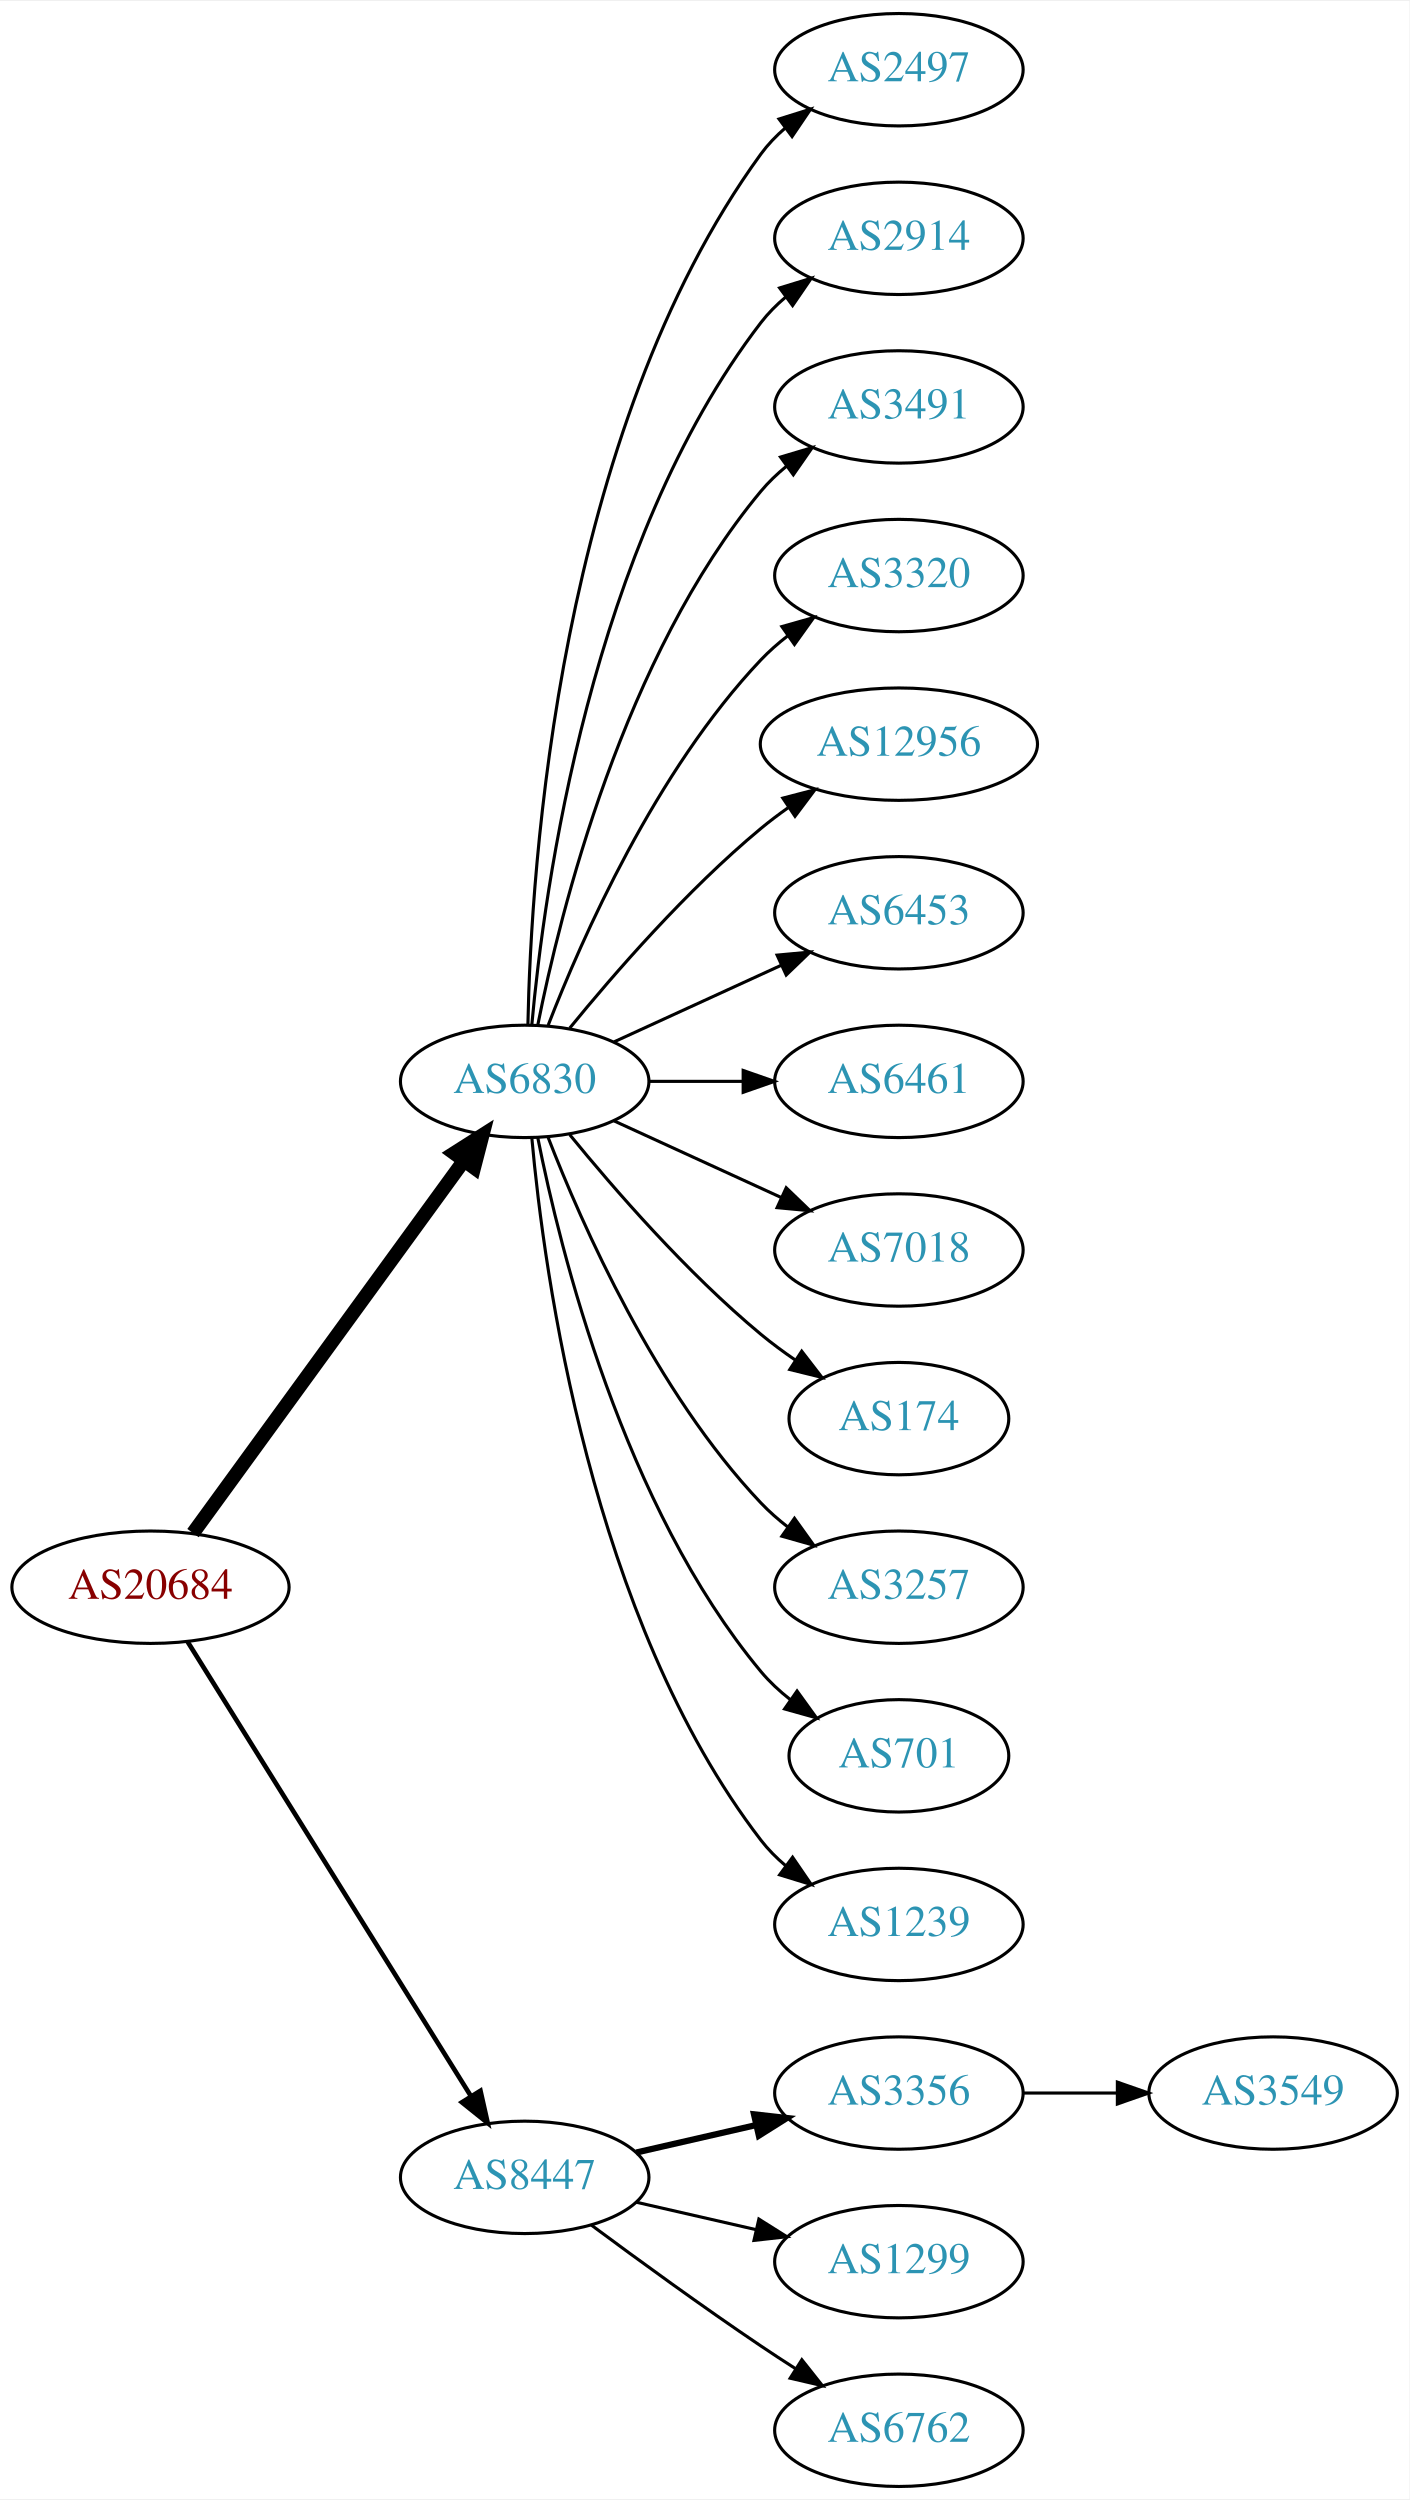
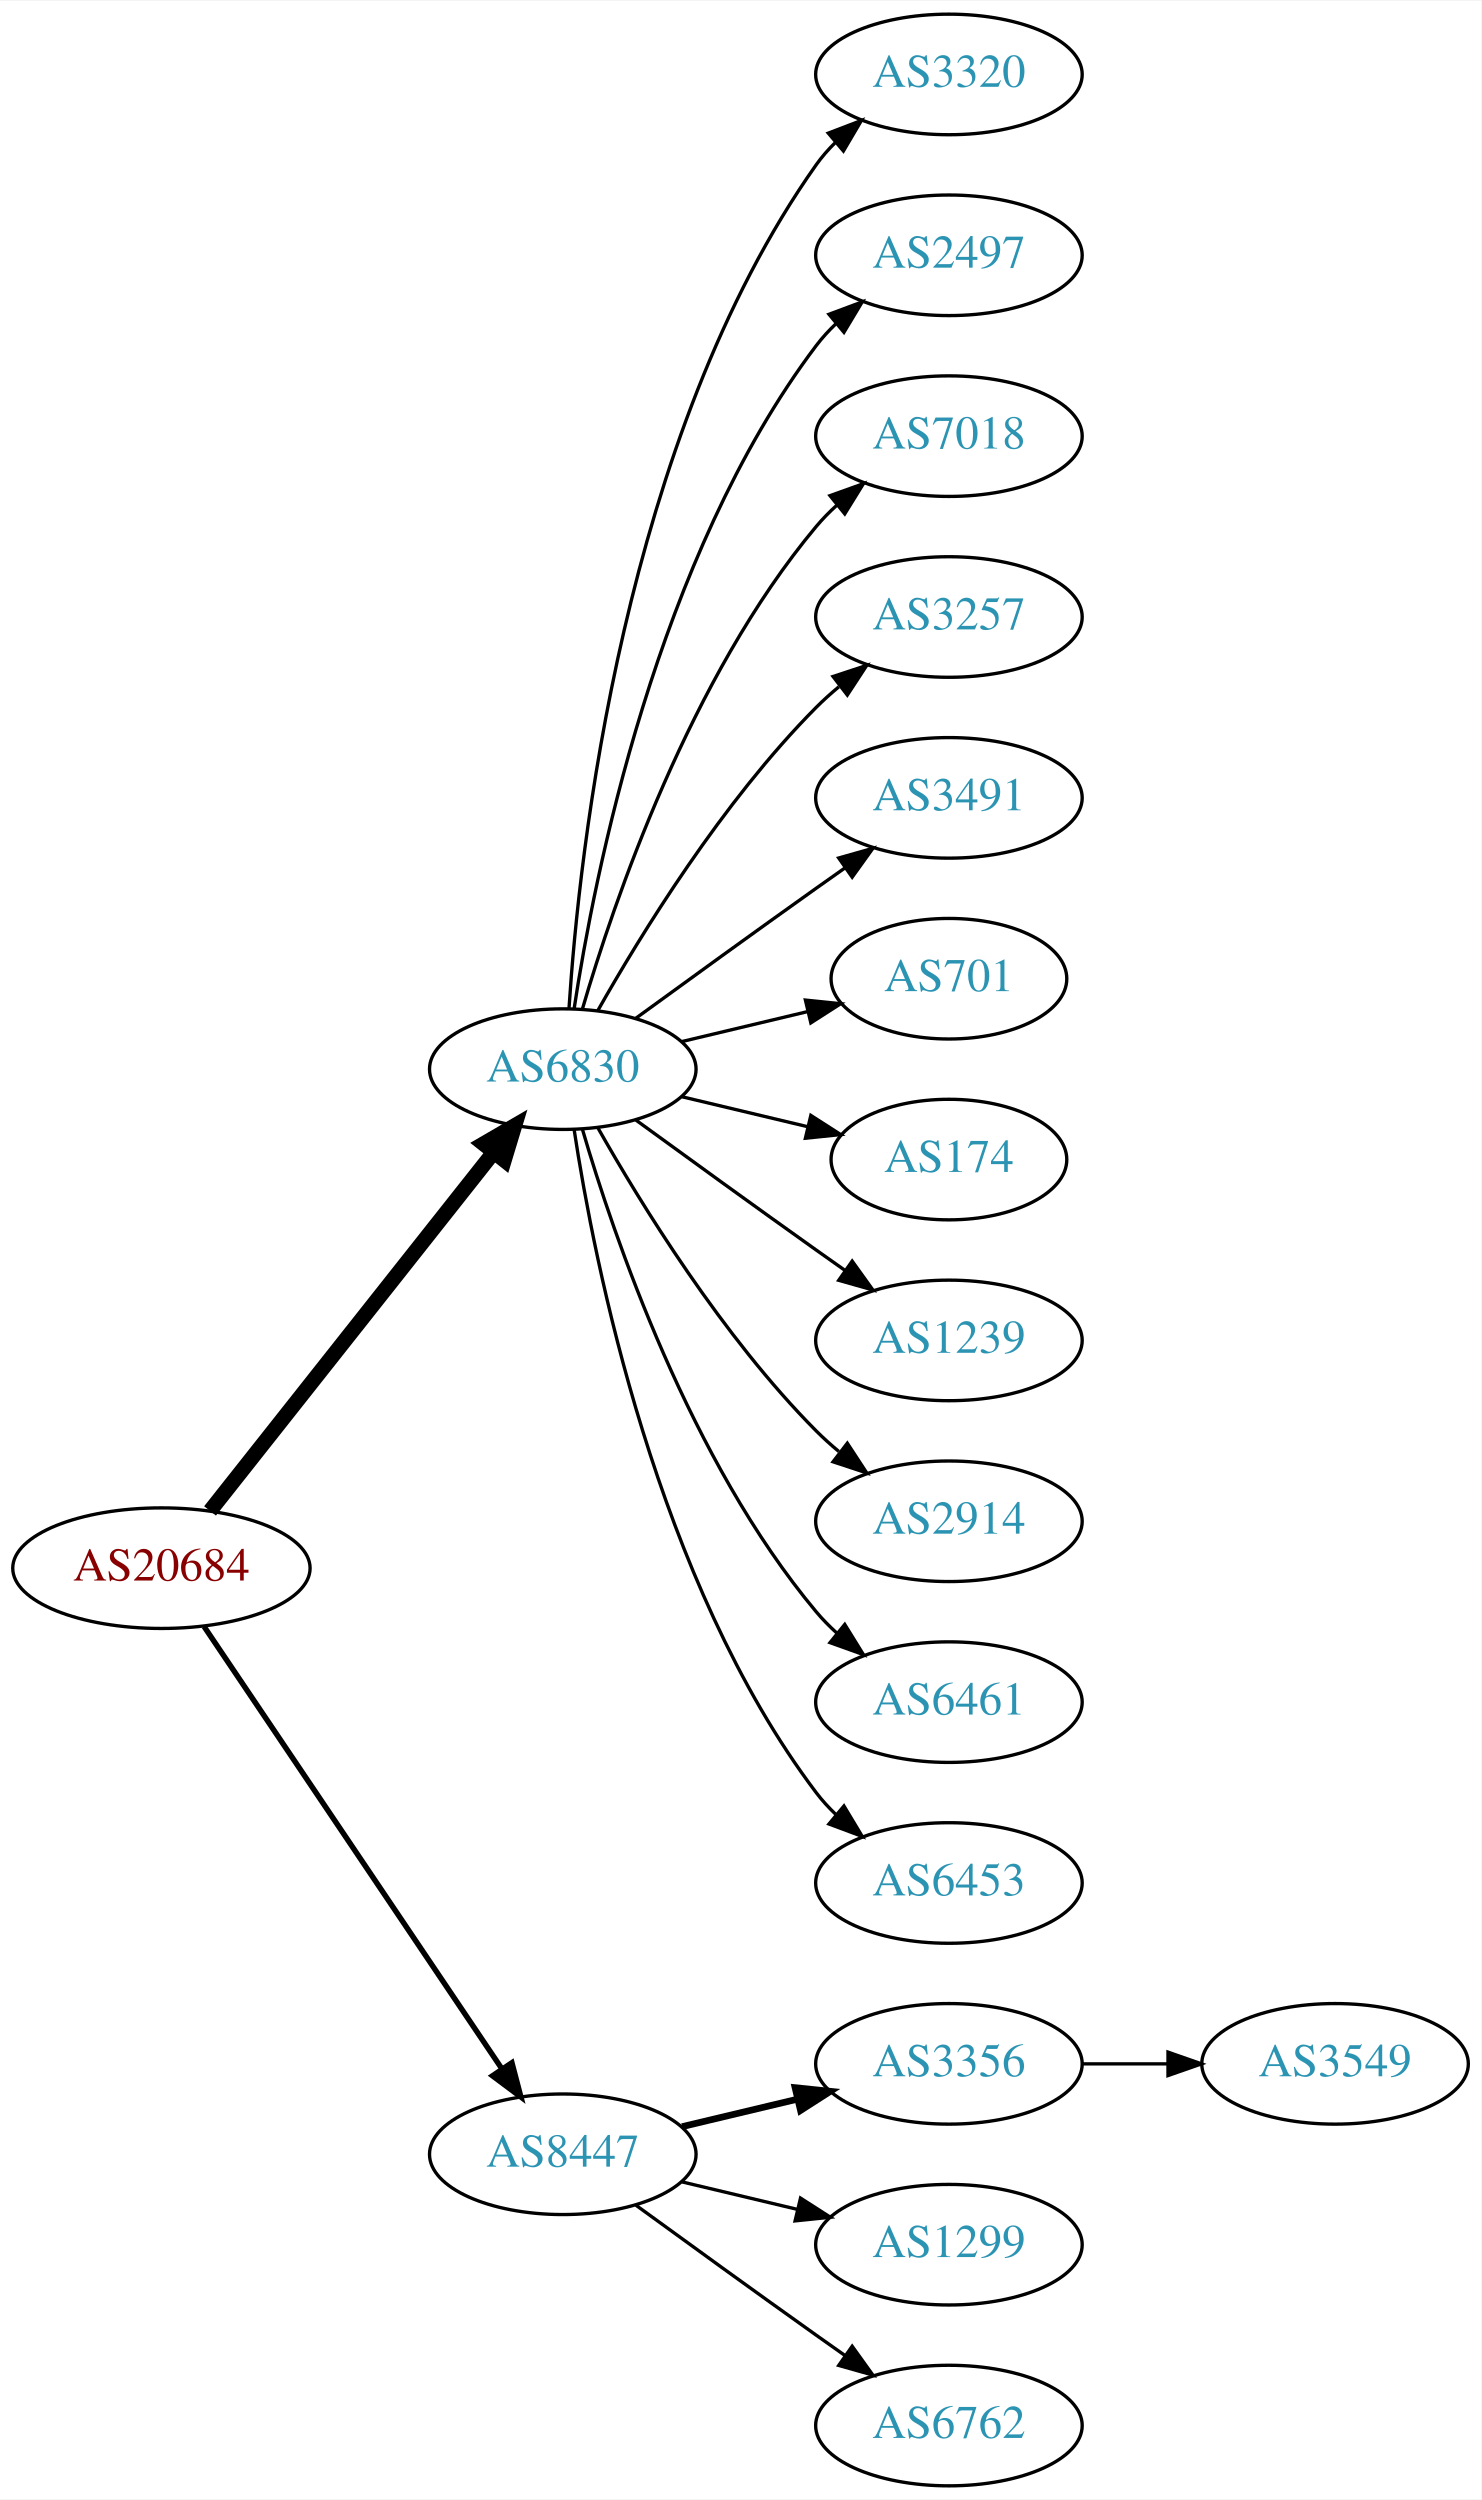
- <svg xmlns="http://www.w3.org/2000/svg" xmlns:xlink="http://www.w3.org/1999/xlink" width="451pt" height="800pt" viewBox="0.00 0.00 451.37 800.00">
-   <g id="graph0" class="graph" transform="scale(1 1) rotate(0) translate(4 796)">
-     <polygon fill="white" stroke="none" points="-4,4 -4,-796 447.37,-796 447.37,4 -4,4" />
+ <svg xmlns="http://www.w3.org/2000/svg" xmlns:xlink="http://www.w3.org/1999/xlink" width="442pt" height="746pt" viewBox="0.00 0.00 442.27 746.00">
+   <g id="graph0" class="graph" transform="scale(1 1) rotate(0) translate(4 742)">
+     <polygon fill="white" stroke="none" points="-4,4 -4,-742 438.271,-742 438.271,4 -4,4" />
    <g id="node1" class="node">
      <g id="a_node1">
        <a xlink:href="/asn/20684" xlink:title="AS20684 ~ TUEV AUSTRIA HOLDING AG [AT]">
-           <ellipse fill="#ffffff" stroke="black" cx="44.196" cy="-288" rx="44.393" ry="18" />
-           <text text-anchor="middle" x="44.196" y="-284.3" font-family="Times,serif" font-size="14.00" fill="#880000">AS20684</text>
+           <ellipse fill="#ffffff" stroke="black" cx="44.196" cy="-274" rx="44.393" ry="18" />
+           <text text-anchor="middle" x="44.196" y="-270.3" font-family="Times,serif" font-size="14.00" fill="#880000">AS20684</text>
        </a>
      </g>
    </g>
    <g id="node2" class="node">
      <g id="a_node2">
        <a xlink:href="/asn/6830" xlink:title="AS6830 ~ LGI-UPC [AT]">
-           <ellipse fill="#ffffff" stroke="black" cx="164.039" cy="-450" rx="39.794" ry="18" />
-           <text text-anchor="middle" x="164.039" y="-446.3" font-family="Times,serif" font-size="14.00" fill="#2c94b3">AS6830</text>
+           <ellipse fill="#ffffff" stroke="black" cx="164.039" cy="-423" rx="39.794" ry="18" />
+           <text text-anchor="middle" x="164.039" y="-419.3" font-family="Times,serif" font-size="14.00" fill="#2c94b3">AS6830</text>
        </a>
      </g>
    </g>
    <g id="edge1" class="edge">
-       <path fill="none" stroke="black" stroke-width="4.5" d="M57.807,-305.337C78.628,-333.96 120.29,-391.233 144.479,-424.486" />
-       <polygon fill="black" stroke="black" stroke-width="4.5" points="141.451,-427.017 150.518,-432.788 147.82,-422.385 141.451,-427.017" />
+       <path fill="none" stroke="black" stroke-width="4.5" d="M58.714,-291.092C79.492,-317.364 119.383,-367.802 143.365,-398.125" />
+       <polygon fill="black" stroke="black" stroke-width="4.5" points="140.387,-400.706 149.678,-406.107 146.563,-395.821 140.387,-400.706" />
    </g>
    <g id="node3" class="node">
      <g id="a_node3">
        <a xlink:href="/asn/8447" xlink:title="AS8447 ~ A1 Telekom Austria AG [AT]">
          <ellipse fill="#ffffff" stroke="black" cx="164.039" cy="-99" rx="39.794" ry="18" />
          <text text-anchor="middle" x="164.039" y="-95.3" font-family="Times,serif" font-size="14.00" fill="#2c94b3">AS8447</text>
        </a>
      </g>
    </g>
    <g id="edge2" class="edge">
-       <path fill="none" stroke="black" stroke-width="1.5" d="M56.071,-270.558C76.855,-237.225 122.315,-164.314 146.744,-125.134" />
-       <polygon fill="black" stroke="black" stroke-width="1.5" points="149.869,-126.737 152.19,-116.4 143.929,-123.034 149.869,-126.737" />
+       <path fill="none" stroke="black" stroke-width="1.636" d="M56.926,-256.581C77.803,-225.578 121.491,-160.699 145.794,-124.608" />
+       <polygon fill="black" stroke="black" stroke-width="1.636" points="148.847,-126.341 151.53,-116.091 143.041,-122.431 148.847,-126.341" />
    </g>
    <g id="node4" class="node">
      <g id="a_node4">
-         <a xlink:href="/asn/2497" xlink:title="AS2497 ~ Internet Initiative Japan Inc. [JP]">
-           <ellipse fill="#ffffff" stroke="black" cx="283.881" cy="-774" rx="39.794" ry="18" />
-           <text text-anchor="middle" x="283.881" y="-770.3" font-family="Times,serif" font-size="14.00" fill="#2c94b3">AS2497</text>
+         <a xlink:href="/asn/3320" xlink:title="AS3320 ~ DTAG [DE]">
+           <ellipse fill="#ffffff" stroke="black" cx="279.332" cy="-720" rx="39.794" ry="18" />
+           <text text-anchor="middle" x="279.332" y="-716.3" font-family="Times,serif" font-size="14.00" fill="#2c94b3">AS3320</text>
        </a>
      </g>
    </g>
    <g id="edge3" class="edge">
-       <path fill="none" stroke="black" d="M165.071,-468.337C166.044,-518.079 174.763,-657.806 239.685,-747 241.897,-750.039 244.565,-752.813 247.477,-755.326" />
-       <polygon fill="black" stroke="black" points="245.495,-758.214 255.608,-761.373 249.672,-752.597 245.495,-758.214" />
+       <path fill="none" stroke="black" d="M165.894,-441.185C168.888,-487.425 182.134,-611.589 239.685,-693 241.368,-695.381 243.331,-697.622 245.464,-699.716" />
+       <polygon fill="black" stroke="black" points="243.31,-702.478 253.207,-706.259 247.828,-697.132 243.31,-702.478" />
    </g>
    <g id="node5" class="node">
      <g id="a_node5">
-         <a xlink:href="/asn/2914" xlink:title="AS2914 ~ NTT America, Inc. [US]">
-           <ellipse fill="#ffffff" stroke="black" cx="283.881" cy="-720" rx="39.794" ry="18" />
-           <text text-anchor="middle" x="283.881" y="-716.3" font-family="Times,serif" font-size="14.00" fill="#2c94b3">AS2914</text>
+         <a xlink:href="/asn/2497" xlink:title="AS2497 ~ Internet Initiative Japan Inc. [JP]">
+           <ellipse fill="#ffffff" stroke="black" cx="279.332" cy="-666" rx="39.794" ry="18" />
+           <text text-anchor="middle" x="279.332" y="-662.3" font-family="Times,serif" font-size="14.00" fill="#2c94b3">AS2497</text>
        </a>
      </g>
    </g>
    <g id="edge4" class="edge">
-       <path fill="none" stroke="black" d="M166.323,-468.117C170.221,-511.332 185.238,-622.131 239.685,-693 241.975,-695.981 244.695,-698.716 247.639,-701.205" />
-       <polygon fill="black" stroke="black" points="245.686,-704.113 255.816,-707.218 249.833,-698.473 245.686,-704.113" />
+       <path fill="none" stroke="black" d="M167.415,-440.986C173.389,-480.422 192.1,-575.995 239.685,-639 241.442,-641.327 243.459,-643.529 245.629,-645.596" />
+       <polygon fill="black" stroke="black" points="243.513,-648.389 253.441,-652.088 247.987,-643.005 243.513,-648.389" />
    </g>
    <g id="node6" class="node">
      <g id="a_node6">
-         <a xlink:href="/asn/3491" xlink:title="AS3491 ~ PCCW Global, Inc. [US]">
-           <ellipse fill="#ffffff" stroke="black" cx="283.881" cy="-666" rx="39.794" ry="18" />
-           <text text-anchor="middle" x="283.881" y="-662.3" font-family="Times,serif" font-size="14.00" fill="#2c94b3">AS3491</text>
+         <a xlink:href="/asn/7018" xlink:title="AS7018 ~ AT&amp;T Services, Inc. [US]">
+           <ellipse fill="#ffffff" stroke="black" cx="279.332" cy="-612" rx="39.794" ry="18" />
+           <text text-anchor="middle" x="279.332" y="-608.3" font-family="Times,serif" font-size="14.00" fill="#2c94b3">AS7018</text>
        </a>
      </g>
    </g>
    <g id="edge5" class="edge">
-       <path fill="none" stroke="black" d="M168.237,-468.073C175.401,-504.141 195.675,-586.125 239.685,-639 242.09,-641.889 244.886,-644.563 247.879,-647.013" />
-       <polygon fill="black" stroke="black" points="245.967,-649.95 256.122,-652.973 250.069,-644.277 245.967,-649.95" />
+       <path fill="none" stroke="black" d="M169.913,-441.002C179.227,-472.844 202.043,-539.981 239.685,-585 241.555,-587.237 243.654,-589.374 245.88,-591.396" />
+       <polygon fill="black" stroke="black" points="243.823,-594.234 253.799,-597.804 248.227,-588.793 243.823,-594.234" />
    </g>
    <g id="node7" class="node">
      <g id="a_node7">
-         <a xlink:href="/asn/3320" xlink:title="AS3320 ~ DTAG [DE]">
-           <ellipse fill="#ffffff" stroke="black" cx="283.881" cy="-612" rx="39.794" ry="18" />
-           <text text-anchor="middle" x="283.881" y="-608.3" font-family="Times,serif" font-size="14.00" fill="#2c94b3">AS3320</text>
+         <a xlink:href="/asn/3257" xlink:title="AS3257 ~ GTT [DE]">
+           <ellipse fill="#ffffff" stroke="black" cx="279.332" cy="-558" rx="39.794" ry="18" />
+           <text text-anchor="middle" x="279.332" y="-554.3" font-family="Times,serif" font-size="14.00" fill="#2c94b3">AS3257</text>
        </a>
      </g>
    </g>
    <g id="edge6" class="edge">
-       <path fill="none" stroke="black" d="M171.562,-467.994C182.312,-495.728 205.969,-549.429 239.685,-585 242.271,-587.728 245.188,-590.294 248.257,-592.677" />
-       <polygon fill="black" stroke="black" points="246.411,-595.658 256.605,-598.543 250.435,-589.93 246.411,-595.658" />
+       <path fill="none" stroke="black" d="M174.498,-440.49C187.28,-463.096 211.712,-502.886 239.685,-531 241.796,-533.121 244.092,-535.188 246.477,-537.171" />
+       <polygon fill="black" stroke="black" points="244.73,-540.242 254.793,-543.556 248.993,-534.69 244.73,-540.242" />
    </g>
    <g id="node8" class="node">
      <g id="a_node8">
-         <a xlink:href="/asn/12956" xlink:title="AS12956 ~ TELXIUS [ES]">
-           <ellipse fill="#ffffff" stroke="black" cx="283.881" cy="-558" rx="44.393" ry="18" />
-           <text text-anchor="middle" x="283.881" y="-554.3" font-family="Times,serif" font-size="14.00" fill="#2c94b3">AS12956</text>
+         <a xlink:href="/asn/3491" xlink:title="AS3491 ~ PCCW Global, Inc. [US]">
+           <ellipse fill="#ffffff" stroke="black" cx="279.332" cy="-504" rx="39.794" ry="18" />
+           <text text-anchor="middle" x="279.332" y="-500.3" font-family="Times,serif" font-size="14.00" fill="#2c94b3">AS3491</text>
        </a>
      </g>
    </g>
    <g id="edge7" class="edge">
-       <path fill="none" stroke="black" d="M178.458,-467.065C192.572,-484.375 215.987,-511.345 239.685,-531 242.423,-533.271 245.367,-535.494 248.384,-537.63" />
-       <polygon fill="black" stroke="black" points="246.716,-540.725 256.973,-543.379 250.61,-534.908 246.716,-540.725" />
+       <path fill="none" stroke="black" d="M185.887,-438.222C200.821,-449.091 221.435,-464.025 239.685,-477 242.506,-479.005 245.449,-481.085 248.397,-483.159" />
+       <polygon fill="black" stroke="black" points="246.424,-486.05 256.621,-488.926 250.443,-480.319 246.424,-486.05" />
    </g>
    <g id="node9" class="node">
      <g id="a_node9">
-         <a xlink:href="/asn/6453" xlink:title="AS6453 ~ TATA COMMUNICATIONS (AMERICA) INC [US]">
-           <ellipse fill="#ffffff" stroke="black" cx="283.881" cy="-504" rx="39.794" ry="18" />
-           <text text-anchor="middle" x="283.881" y="-500.3" font-family="Times,serif" font-size="14.00" fill="#2c94b3">AS6453</text>
+         <a xlink:href="/asn/701" xlink:title="AS701 ~ UUNET [US]">
+           <ellipse fill="#ffffff" stroke="black" cx="279.332" cy="-450" rx="35.194" ry="18" />
+           <text text-anchor="middle" x="279.332" y="-446.3" font-family="Times,serif" font-size="14.00" fill="#2c94b3">AS701</text>
        </a>
      </g>
    </g>
    <g id="edge8" class="edge">
-       <path fill="none" stroke="black" d="M192.667,-462.661C208.624,-469.973 228.895,-479.261 246.178,-487.181" />
-       <polygon fill="black" stroke="black" points="244.876,-490.435 255.425,-491.419 247.793,-484.071 244.876,-490.435" />
+       <path fill="none" stroke="black" d="M199.646,-431.248C211.44,-434.058 224.745,-437.229 237.013,-440.153" />
+       <polygon fill="black" stroke="black" points="236.479,-443.624 247.018,-442.537 238.101,-436.814 236.479,-443.624" />
    </g>
    <g id="node10" class="node">
      <g id="a_node10">
-         <a xlink:href="/asn/6461" xlink:title="AS6461 ~ Zayo Bandwidth [US]">
-           <ellipse fill="#ffffff" stroke="black" cx="283.881" cy="-450" rx="39.794" ry="18" />
-           <text text-anchor="middle" x="283.881" y="-446.3" font-family="Times,serif" font-size="14.00" fill="#2c94b3">AS6461</text>
+         <a xlink:href="/asn/174" xlink:title="AS174 ~ Cogent Communications [US]">
+           <ellipse fill="#ffffff" stroke="black" cx="279.332" cy="-396" rx="35.194" ry="18" />
+           <text text-anchor="middle" x="279.332" y="-392.3" font-family="Times,serif" font-size="14.00" fill="#2c94b3">AS174</text>
        </a>
      </g>
    </g>
    <g id="edge9" class="edge">
-       <path fill="none" stroke="black" d="M203.951,-450C213.505,-450 223.854,-450 233.817,-450" />
-       <polygon fill="black" stroke="black" points="234.009,-453.5 244.009,-450 234.009,-446.5 234.009,-453.5" />
+       <path fill="none" stroke="black" d="M199.646,-414.752C211.44,-411.942 224.745,-408.771 237.013,-405.847" />
+       <polygon fill="black" stroke="black" points="238.101,-409.186 247.018,-403.463 236.479,-402.376 238.101,-409.186" />
    </g>
    <g id="node11" class="node">
      <g id="a_node11">
-         <a xlink:href="/asn/7018" xlink:title="AS7018 ~ AT&amp;T Services, Inc. [US]">
-           <ellipse fill="#ffffff" stroke="black" cx="283.881" cy="-396" rx="39.794" ry="18" />
-           <text text-anchor="middle" x="283.881" y="-392.3" font-family="Times,serif" font-size="14.00" fill="#2c94b3">AS7018</text>
+         <a xlink:href="/asn/1239" xlink:title="AS1239 ~ Sprint [US]">
+           <ellipse fill="#ffffff" stroke="black" cx="279.332" cy="-342" rx="39.794" ry="18" />
+           <text text-anchor="middle" x="279.332" y="-338.3" font-family="Times,serif" font-size="14.00" fill="#2c94b3">AS1239</text>
        </a>
      </g>
    </g>
    <g id="edge10" class="edge">
-       <path fill="none" stroke="black" d="M192.667,-437.339C208.624,-430.027 228.895,-420.739 246.178,-412.819" />
-       <polygon fill="black" stroke="black" points="247.793,-415.929 255.425,-408.581 244.876,-409.565 247.793,-415.929" />
+       <path fill="none" stroke="black" d="M185.887,-407.778C200.821,-396.909 221.435,-381.975 239.685,-369 242.506,-366.995 245.449,-364.915 248.397,-362.841" />
+       <polygon fill="black" stroke="black" points="250.443,-365.681 256.621,-357.074 246.424,-359.95 250.443,-365.681" />
    </g>
    <g id="node12" class="node">
      <g id="a_node12">
-         <a xlink:href="/asn/174" xlink:title="AS174 ~ Cogent Communications [US]">
-           <ellipse fill="#ffffff" stroke="black" cx="283.881" cy="-342" rx="35.194" ry="18" />
-           <text text-anchor="middle" x="283.881" y="-338.3" font-family="Times,serif" font-size="14.00" fill="#2c94b3">AS174</text>
+         <a xlink:href="/asn/2914" xlink:title="AS2914 ~ NTT America, Inc. [US]">
+           <ellipse fill="#ffffff" stroke="black" cx="279.332" cy="-288" rx="39.794" ry="18" />
+           <text text-anchor="middle" x="279.332" y="-284.3" font-family="Times,serif" font-size="14.00" fill="#2c94b3">AS2914</text>
        </a>
      </g>
    </g>
    <g id="edge11" class="edge">
-       <path fill="none" stroke="black" d="M178.458,-432.935C192.572,-415.625 215.987,-388.655 239.685,-369 243.148,-366.128 246.941,-363.331 250.795,-360.692" />
-       <polygon fill="black" stroke="black" points="252.757,-363.592 259.228,-355.203 248.938,-357.725 252.757,-363.592" />
+       <path fill="none" stroke="black" d="M174.498,-405.51C187.28,-382.904 211.712,-343.114 239.685,-315 241.796,-312.879 244.092,-310.812 246.477,-308.829" />
+       <polygon fill="black" stroke="black" points="248.993,-311.31 254.793,-302.444 244.73,-305.758 248.993,-311.31" />
    </g>
    <g id="node13" class="node">
      <g id="a_node13">
-         <a xlink:href="/asn/3257" xlink:title="AS3257 ~ GTT [DE]">
-           <ellipse fill="#ffffff" stroke="black" cx="283.881" cy="-288" rx="39.794" ry="18" />
-           <text text-anchor="middle" x="283.881" y="-284.3" font-family="Times,serif" font-size="14.00" fill="#2c94b3">AS3257</text>
+         <a xlink:href="/asn/6461" xlink:title="AS6461 ~ Zayo Bandwidth [US]">
+           <ellipse fill="#ffffff" stroke="black" cx="279.332" cy="-234" rx="39.794" ry="18" />
+           <text text-anchor="middle" x="279.332" y="-230.3" font-family="Times,serif" font-size="14.00" fill="#2c94b3">AS6461</text>
        </a>
      </g>
    </g>
    <g id="edge12" class="edge">
-       <path fill="none" stroke="black" d="M171.562,-432.006C182.312,-404.272 205.969,-350.571 239.685,-315 242.271,-312.272 245.188,-309.706 248.257,-307.323" />
-       <polygon fill="black" stroke="black" points="250.435,-310.07 256.605,-301.457 246.411,-304.342 250.435,-310.07" />
+       <path fill="none" stroke="black" d="M169.913,-404.998C179.227,-373.156 202.043,-306.019 239.685,-261 241.555,-258.763 243.654,-256.626 245.88,-254.604" />
+       <polygon fill="black" stroke="black" points="248.227,-257.207 253.799,-248.196 243.823,-251.766 248.227,-257.207" />
    </g>
    <g id="node14" class="node">
      <g id="a_node14">
-         <a xlink:href="/asn/701" xlink:title="AS701 ~ UUNET [US]">
-           <ellipse fill="#ffffff" stroke="black" cx="283.881" cy="-234" rx="35.194" ry="18" />
-           <text text-anchor="middle" x="283.881" y="-230.3" font-family="Times,serif" font-size="14.00" fill="#2c94b3">AS701</text>
+         <a xlink:href="/asn/6453" xlink:title="AS6453 ~ TATA COMMUNICATIONS (AMERICA) INC [US]">
+           <ellipse fill="#ffffff" stroke="black" cx="279.332" cy="-180" rx="39.794" ry="18" />
+           <text text-anchor="middle" x="279.332" y="-176.3" font-family="Times,serif" font-size="14.00" fill="#2c94b3">AS6453</text>
        </a>
      </g>
    </g>
    <g id="edge13" class="edge">
-       <path fill="none" stroke="black" d="M168.237,-431.927C175.401,-395.859 195.675,-313.875 239.685,-261 242.422,-257.712 245.667,-254.702 249.13,-251.983" />
-       <polygon fill="black" stroke="black" points="251.267,-254.761 257.471,-246.173 247.265,-249.017 251.267,-254.761" />
+       <path fill="none" stroke="black" d="M167.415,-405.014C173.389,-365.578 192.1,-270.005 239.685,-207 241.442,-204.673 243.459,-202.471 245.629,-200.404" />
+       <polygon fill="black" stroke="black" points="247.987,-202.995 253.441,-193.912 243.513,-197.611 247.987,-202.995" />
    </g>
    <g id="node15" class="node">
      <g id="a_node15">
-         <a xlink:href="/asn/1239" xlink:title="AS1239 ~ Sprint [US]">
-           <ellipse fill="#ffffff" stroke="black" cx="283.881" cy="-180" rx="39.794" ry="18" />
-           <text text-anchor="middle" x="283.881" y="-176.3" font-family="Times,serif" font-size="14.00" fill="#2c94b3">AS1239</text>
+         <a xlink:href="/asn/3356" xlink:title="AS3356 ~ Level 3 Parent, LLC [US]">
+           <ellipse fill="#ffffff" stroke="black" cx="279.332" cy="-126" rx="39.794" ry="18" />
+           <text text-anchor="middle" x="279.332" y="-122.3" font-family="Times,serif" font-size="14.00" fill="#2c94b3">AS3356</text>
        </a>
      </g>
    </g>
    <g id="edge14" class="edge">
-       <path fill="none" stroke="black" d="M166.323,-431.883C170.221,-388.668 185.238,-277.869 239.685,-207 241.975,-204.019 244.695,-201.284 247.639,-198.795" />
-       <polygon fill="black" stroke="black" points="249.833,-201.527 255.816,-192.782 245.686,-195.887 249.833,-201.527" />
+       <path fill="none" stroke="black" stroke-width="2" d="M199.646,-107.248C210.517,-109.838 222.671,-112.735 234.114,-115.462" />
+       <polygon fill="black" stroke="black" stroke-width="2" points="233.397,-118.889 243.936,-117.803 235.02,-112.08 233.397,-118.889" />
    </g>
    <g id="node16" class="node">
      <g id="a_node16">
-         <a xlink:href="/asn/3356" xlink:title="AS3356 ~ Level 3 Parent, LLC [US]">
-           <ellipse fill="#ffffff" stroke="black" cx="283.881" cy="-126" rx="39.794" ry="18" />
-           <text text-anchor="middle" x="283.881" y="-122.3" font-family="Times,serif" font-size="14.00" fill="#2c94b3">AS3356</text>
+         <a xlink:href="/asn/1299" xlink:title="AS1299 ~ Telia Carrier [EU]">
+           <ellipse fill="#ffffff" stroke="black" cx="279.332" cy="-72" rx="39.794" ry="18" />
+           <text text-anchor="middle" x="279.332" y="-68.3" font-family="Times,serif" font-size="14.00" fill="#2c94b3">AS1299</text>
        </a>
      </g>
    </g>
    <g id="edge15" class="edge">
-       <path fill="none" stroke="black" stroke-width="2" d="M199.758,-106.955C211.758,-109.704 225.379,-112.825 238.071,-115.733" />
-       <polygon fill="black" stroke="black" stroke-width="2" points="237.474,-119.187 248.003,-118.009 239.037,-112.364 237.474,-119.187" />
+       <path fill="none" stroke="black" d="M199.646,-90.752C210.517,-88.162 222.671,-85.265 234.114,-82.538" />
+       <polygon fill="black" stroke="black" points="235.02,-85.92 243.936,-80.197 233.397,-79.111 235.02,-85.92" />
    </g>
    <g id="node17" class="node">
      <g id="a_node17">
-         <a xlink:href="/asn/1299" xlink:title="AS1299 ~ Telia Carrier [EU]">
-           <ellipse fill="#ffffff" stroke="black" cx="283.881" cy="-72" rx="39.794" ry="18" />
-           <text text-anchor="middle" x="283.881" y="-68.3" font-family="Times,serif" font-size="14.00" fill="#2c94b3">AS1299</text>
+         <a xlink:href="/asn/6762" xlink:title="AS6762 ~ TELECOM ITALIA SPARKLE S.p.A. [IT]">
+           <ellipse fill="#ffffff" stroke="black" cx="279.332" cy="-18" rx="39.794" ry="18" />
+           <text text-anchor="middle" x="279.332" y="-14.3" font-family="Times,serif" font-size="14.00" fill="#2c94b3">AS6762</text>
        </a>
      </g>
    </g>
    <g id="edge16" class="edge">
-       <path fill="none" stroke="black" d="M199.758,-91.045C211.758,-88.296 225.379,-85.175 238.071,-82.267" />
-       <polygon fill="black" stroke="black" points="239.037,-85.636 248.003,-79.991 237.474,-78.813 239.037,-85.636" />
+       <path fill="none" stroke="black" d="M185.887,-83.778C200.821,-72.909 221.435,-57.975 239.685,-45 242.506,-42.995 245.449,-40.915 248.397,-38.841" />
+       <polygon fill="black" stroke="black" points="250.443,-41.681 256.621,-33.074 246.424,-35.95 250.443,-41.681" />
    </g>
    <g id="node18" class="node">
      <g id="a_node18">
-         <a xlink:href="/asn/6762" xlink:title="AS6762 ~ TELECOM ITALIA SPARKLE S.p.A. [IT]">
-           <ellipse fill="#ffffff" stroke="black" cx="283.881" cy="-18" rx="39.794" ry="18" />
-           <text text-anchor="middle" x="283.881" y="-14.3" font-family="Times,serif" font-size="14.00" fill="#2c94b3">AS6762</text>
+         <a xlink:href="/asn/3549" xlink:title="AS3549 ~ Level 3 Parent, LLC [US]">
+           <ellipse fill="#ffffff" stroke="black" cx="394.625" cy="-126" rx="39.794" ry="18" />
+           <text text-anchor="middle" x="394.625" y="-122.3" font-family="Times,serif" font-size="14.00" fill="#2c94b3">AS3549</text>
        </a>
      </g>
    </g>
    <g id="edge17" class="edge">
-       <path fill="none" stroke="black" d="M185.369,-83.723C200.231,-72.696 220.976,-57.593 239.685,-45 243.234,-42.611 246.984,-40.161 250.733,-37.758" />
-       <polygon fill="black" stroke="black" points="252.801,-40.591 259.381,-32.288 249.059,-34.675 252.801,-40.591" />
-     </g>
-     <g id="node19" class="node">
-       <g id="a_node19">
-         <a xlink:href="/asn/3549" xlink:title="AS3549 ~ Level 3 Parent, LLC [US]">
-           <ellipse fill="#ffffff" stroke="black" cx="403.724" cy="-126" rx="39.794" ry="18" />
-           <text text-anchor="middle" x="403.724" y="-122.3" font-family="Times,serif" font-size="14.00" fill="#2c94b3">AS3549</text>
-         </a>
-       </g>
-     </g>
-     <g id="edge18" class="edge">
-       <path fill="none" stroke="black" d="M323.794,-126C333.347,-126 343.697,-126 353.659,-126" />
-       <polygon fill="black" stroke="black" points="353.852,-129.5 363.852,-126 353.852,-122.5 353.852,-129.5" />
+       <path fill="none" stroke="black" d="M319.004,-126C327.207,-126 335.971,-126 344.503,-126" />
+       <polygon fill="black" stroke="black" points="344.742,-129.5 354.742,-126 344.742,-122.5 344.742,-129.5" />
    </g>
  </g>
</svg>
